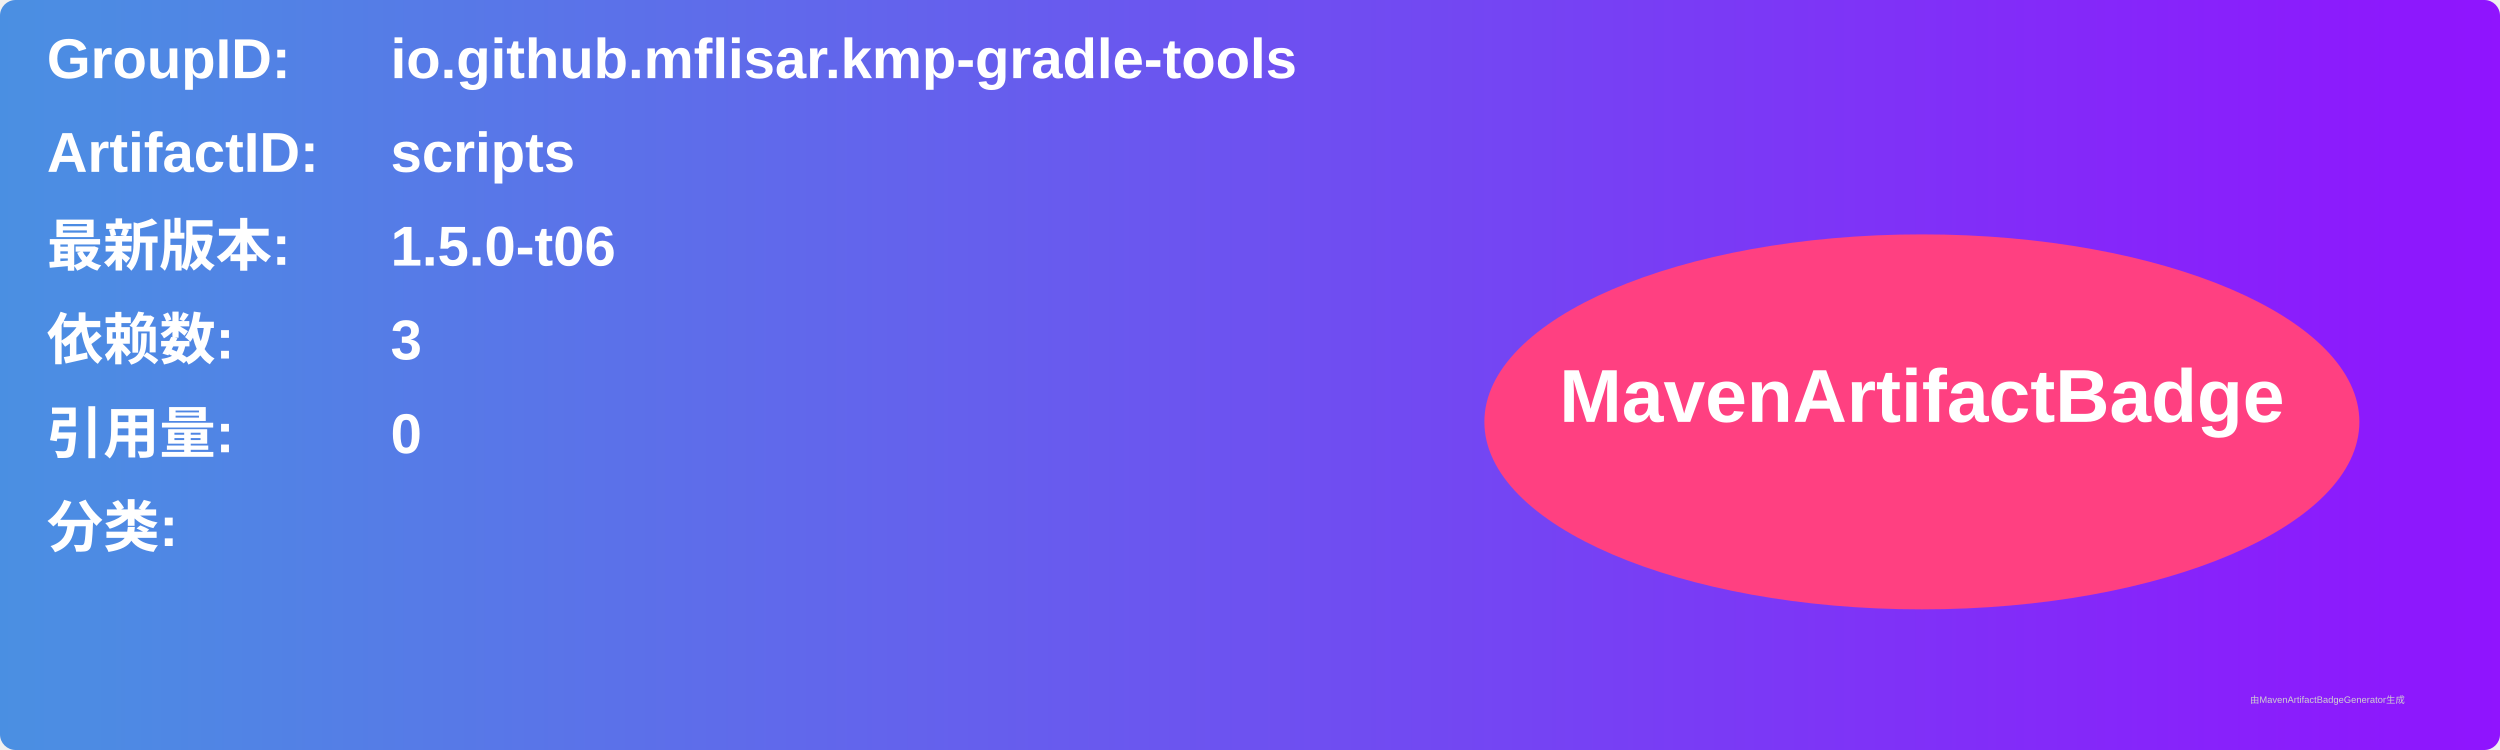
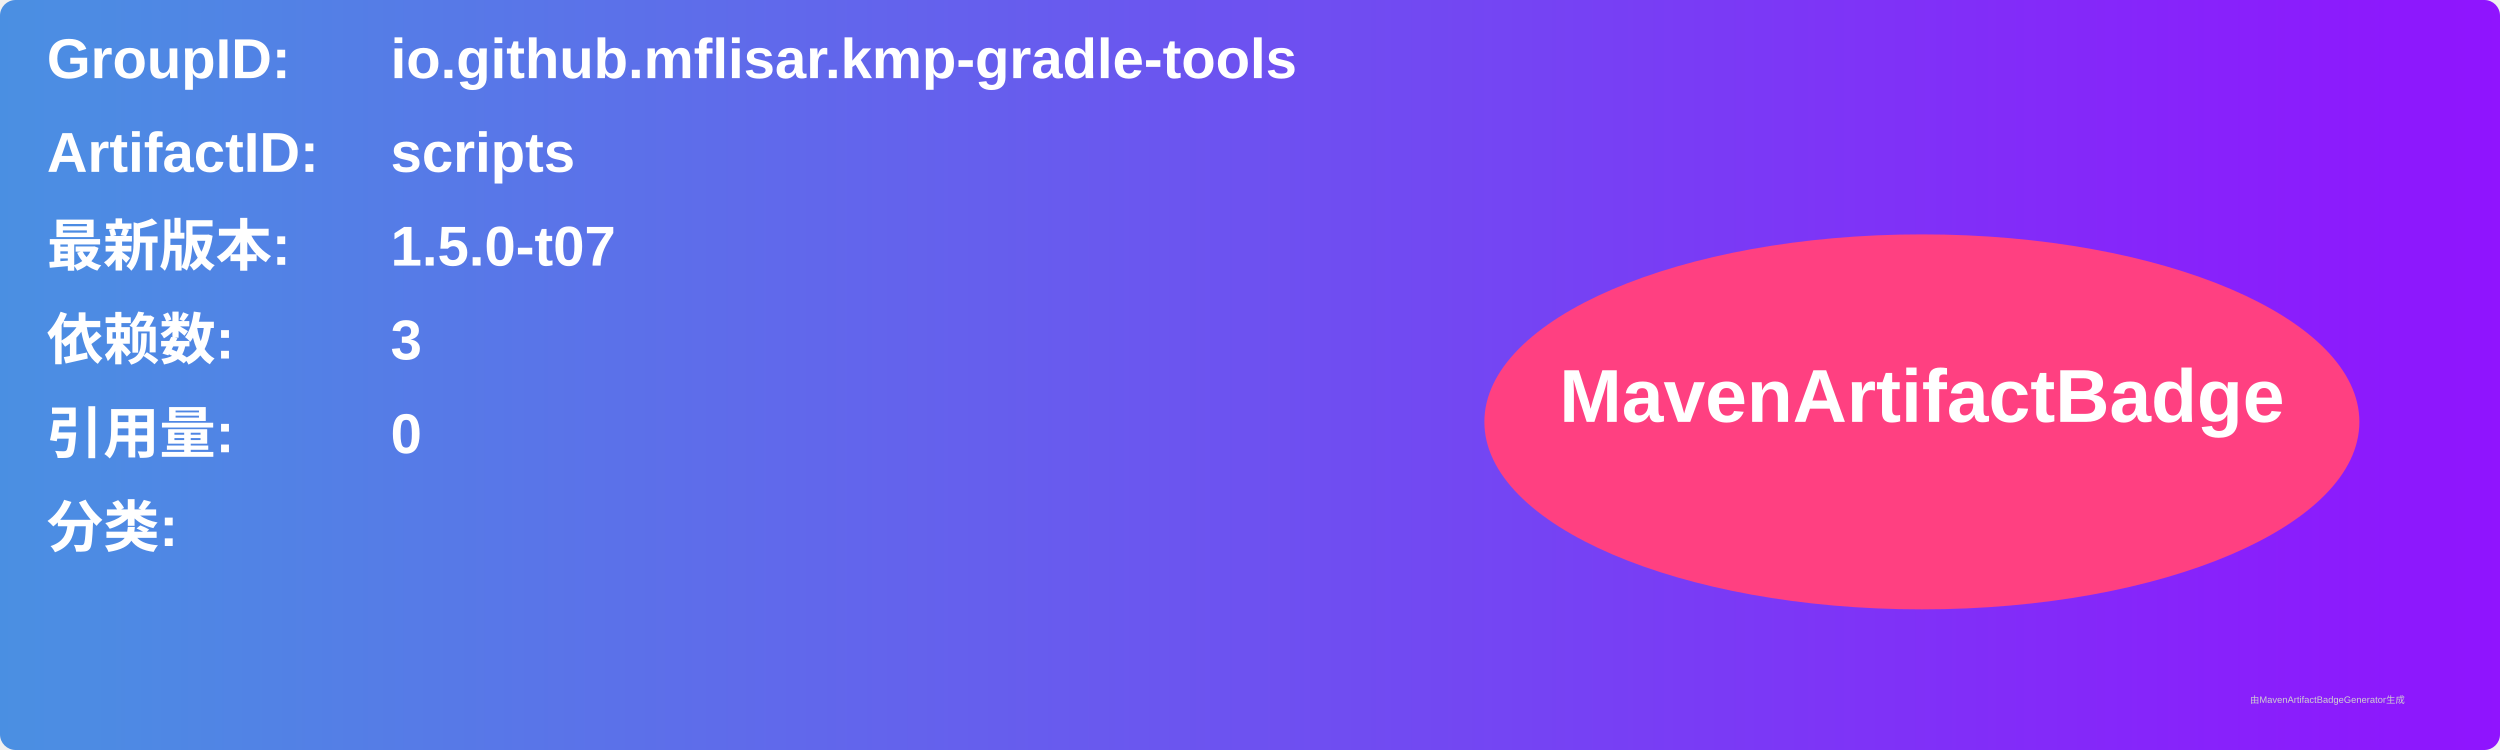
<svg xmlns="http://www.w3.org/2000/svg" width="800" height="240" viewBox="0 0 800 240">
  <linearGradient id="grad" x1="0%" y1="0%" x2="100%" y2="0%">
    <stop offset="0%" stop-color="#4a90e2" />
    <stop offset="100%" stop-color="#9013fe" />
  </linearGradient>
  <rect width="100%" height="100%" rx="5" ry="5" fill="url(#grad)" />
  <g transform="translate(15, 15)">
    <text x="0" y="10" font-family="Arial" font-size="18" fill="white" font-weight="bold" width="260">GroupID:</text>
    <text x="110" y="10" font-family="Arial" font-size="18" fill="white" font-weight="bold" width="460">io.github.mflisar.kmp-gradle-tools</text>
    <text x="0" y="40" font-family="Arial" font-size="18" fill="white" font-weight="bold" width="260">ArtifactID:</text>
    <text x="110" y="40" font-family="Arial" font-size="18" fill="white" font-weight="bold" width="460">scripts</text>
    <text x="0" y="70" font-family="Arial" font-size="18" fill="white" font-weight="bold">最新版本:</text>
    <text x="110" y="70" font-family="Arial" font-size="18" fill="white" font-weight="bold">
-       <tspan font-weight="bold">1.5.0-t06</tspan>
+       <tspan font-weight="bold">1.5.0-t07</tspan>
    </text>
    <text x="0" y="100" font-family="Arial" font-size="18" fill="white" font-weight="bold">依赖数: </text>
    <text x="110" y="100" font-family="Arial" font-size="18" fill="white">
      <tspan font-weight="bold">3</tspan>
    </text>
    <text x="0" y="130" font-family="Arial" font-size="18" fill="white" font-weight="bold">引用量: </text>
    <text x="110" y="130" font-family="Arial" font-size="18" fill="white">
      <tspan font-weight="bold">0</tspan>
    </text>
    <text x="0" y="160" font-family="Arial" font-size="18" fill="white" font-weight="bold">分类:</text>
    <text x="10" y="190" font-family="Arial" font-size="10" fill="white">
      <tspan font-weight="bold" />
    </text>
    <ellipse cx="600" cy="120" rx="140" ry="60" fill="#ff4081" />
    <text x="600" y="120" text-anchor="middle" font-family="Arial" font-size="24" fill="white" font-weight="bold">MavenArtifactBadge</text>
  </g>
  <text x="720" y="225" font-family="Arial" font-size="3" fill="#d0d0d0">由MavenArtifactBadgeGenerator生成</text>
</svg>
